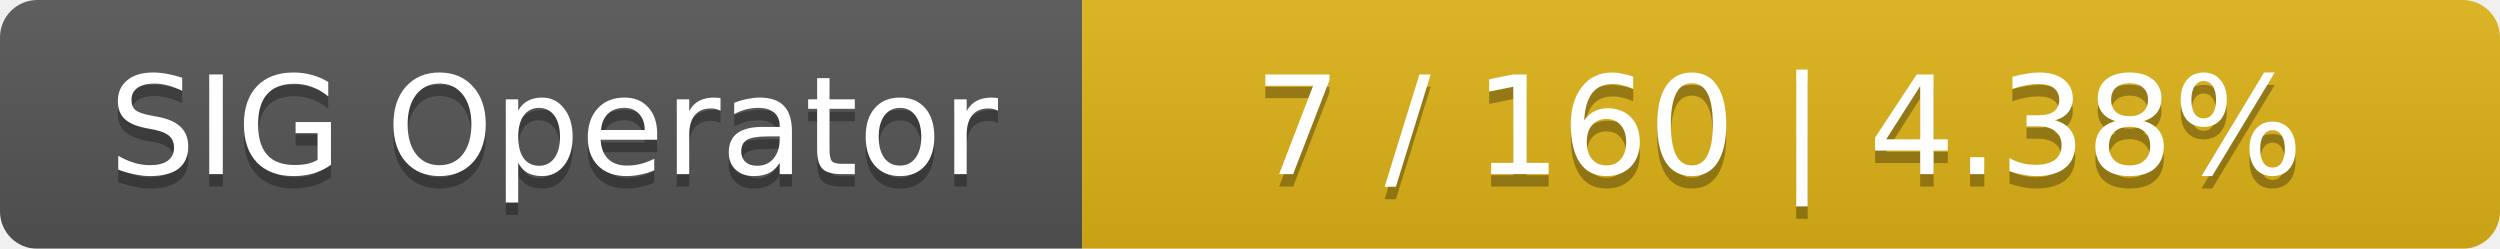
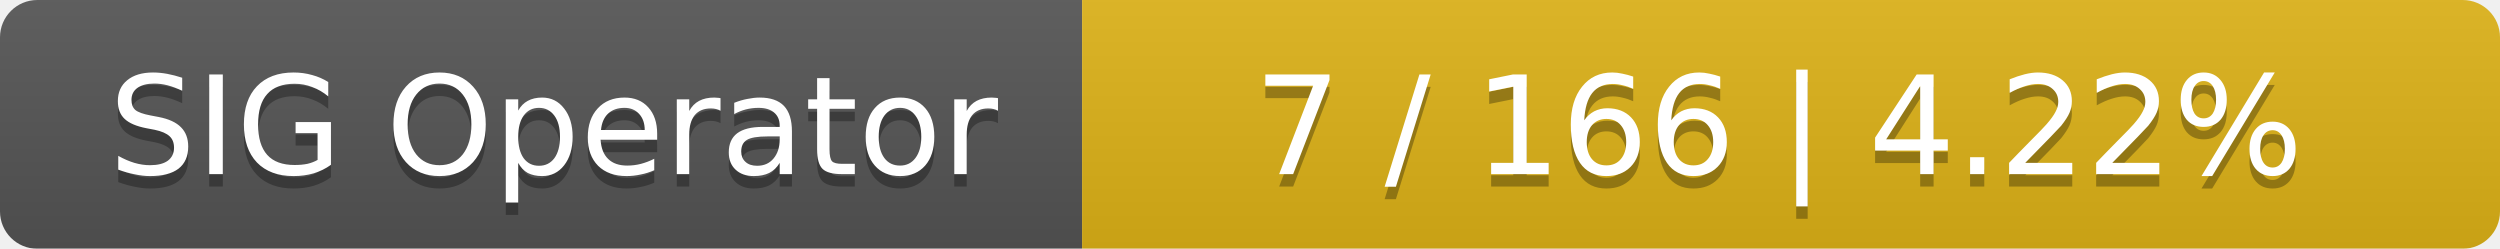
<svg xmlns="http://www.w3.org/2000/svg" width="201" height="20">
  <linearGradient id="smooth" x2="0" y2="100%">
    <stop offset="0" stop-color="#bbb" stop-opacity=".1" />
    <stop offset="1" stop-opacity=".1" />
  </linearGradient>
  <mask id="round">
    <rect width="201" height="20" rx="3" fill="#fff" />
  </mask>
  <g mask="url(#round)">
    <rect width="87" height="20" fill="#555" />
    <rect x="87" width="114" height="20" fill="#dfb317" />
    <rect width="201" height="20" fill="url(#smooth)" />
  </g>
  <g fill="#fff" text-anchor="middle" font-family="DejaVu Sans,Verdana,Geneva,sans-serif" font-size="11">
    <text x="44.5" y="15" fill="#010101" fill-opacity=".3">SIG Operator</text>
    <text x="44.5" y="14">SIG Operator</text>
-     <text x="143" y="15" fill="#010101" fill-opacity=".3">7 / 160    |    4.38%</text>
-     <text x="143" y="14">7 / 160    |    4.38%</text>
+     <text x="143" y="15" fill="#010101" fill-opacity=".3">7 / 166    |    4.22%</text>
+     <text x="143" y="14">7 / 166    |    4.22%</text>
  </g>
</svg>
